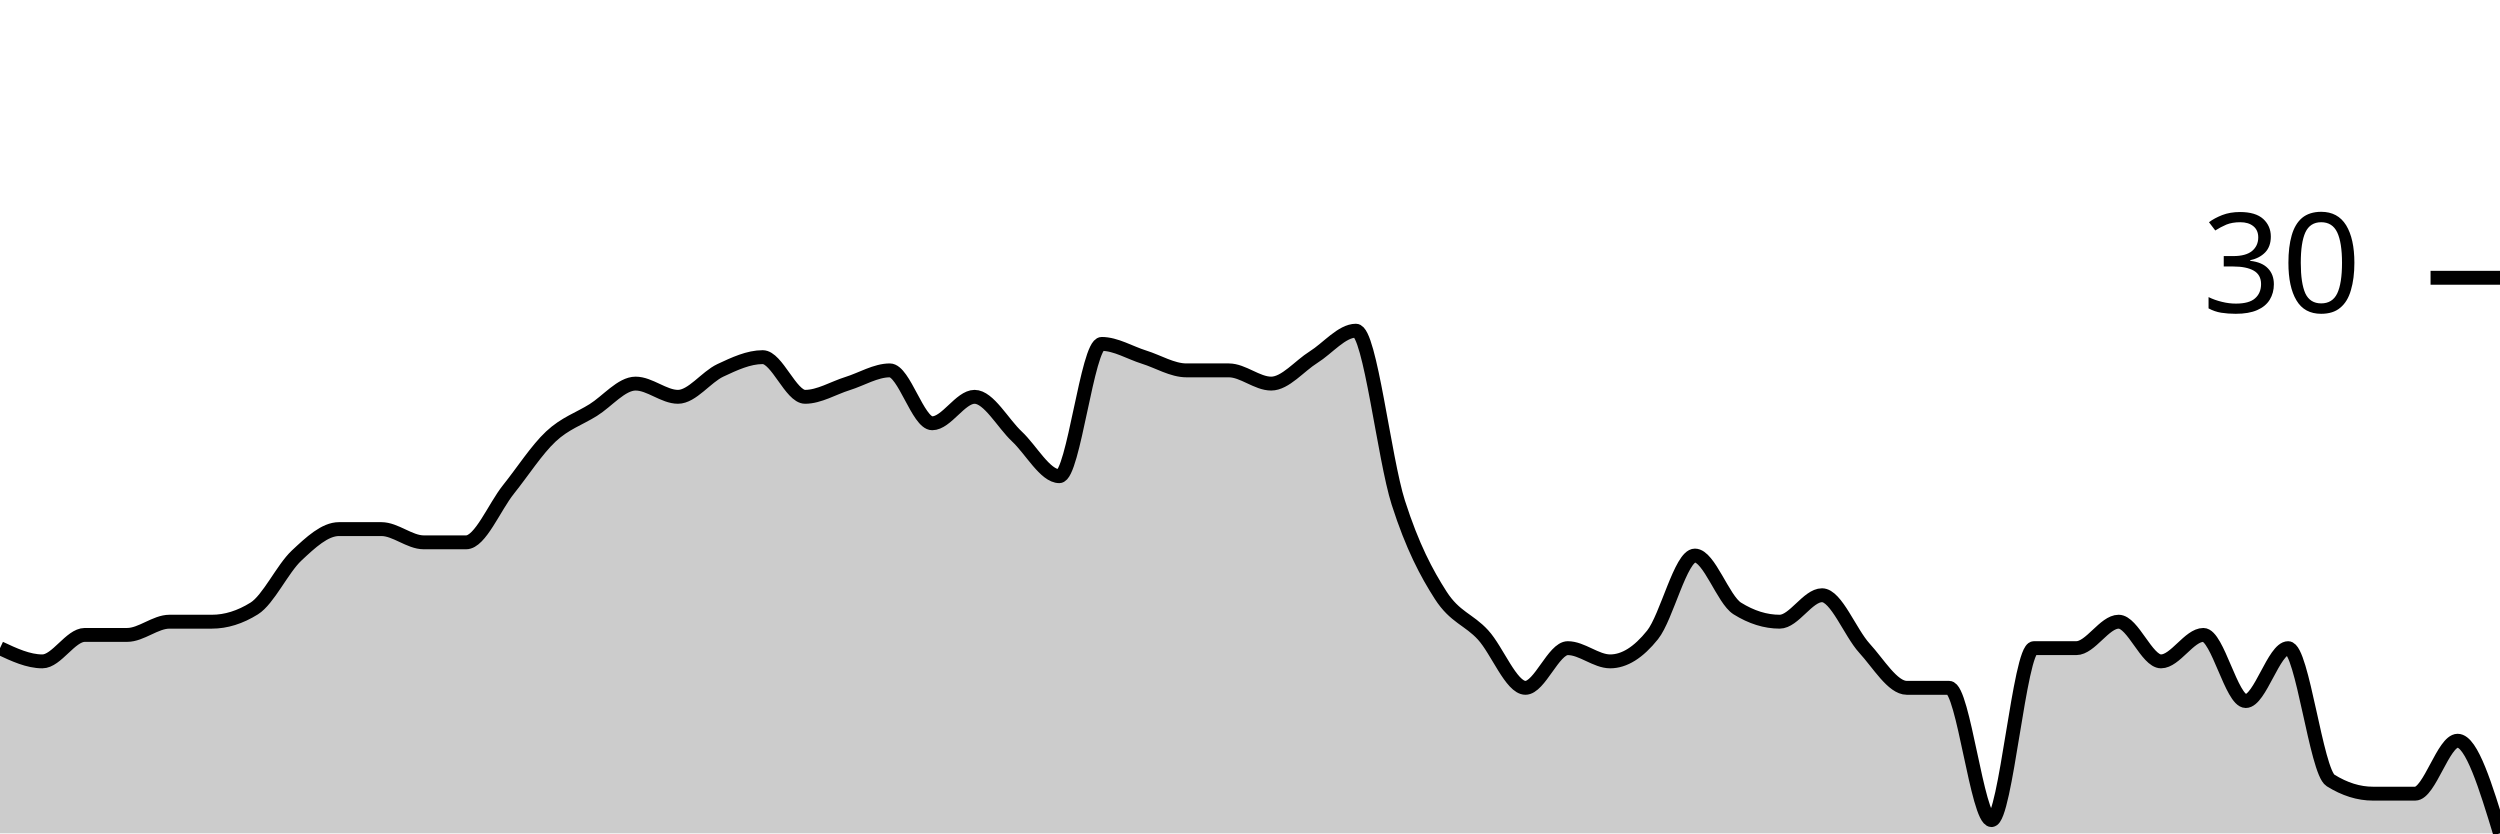
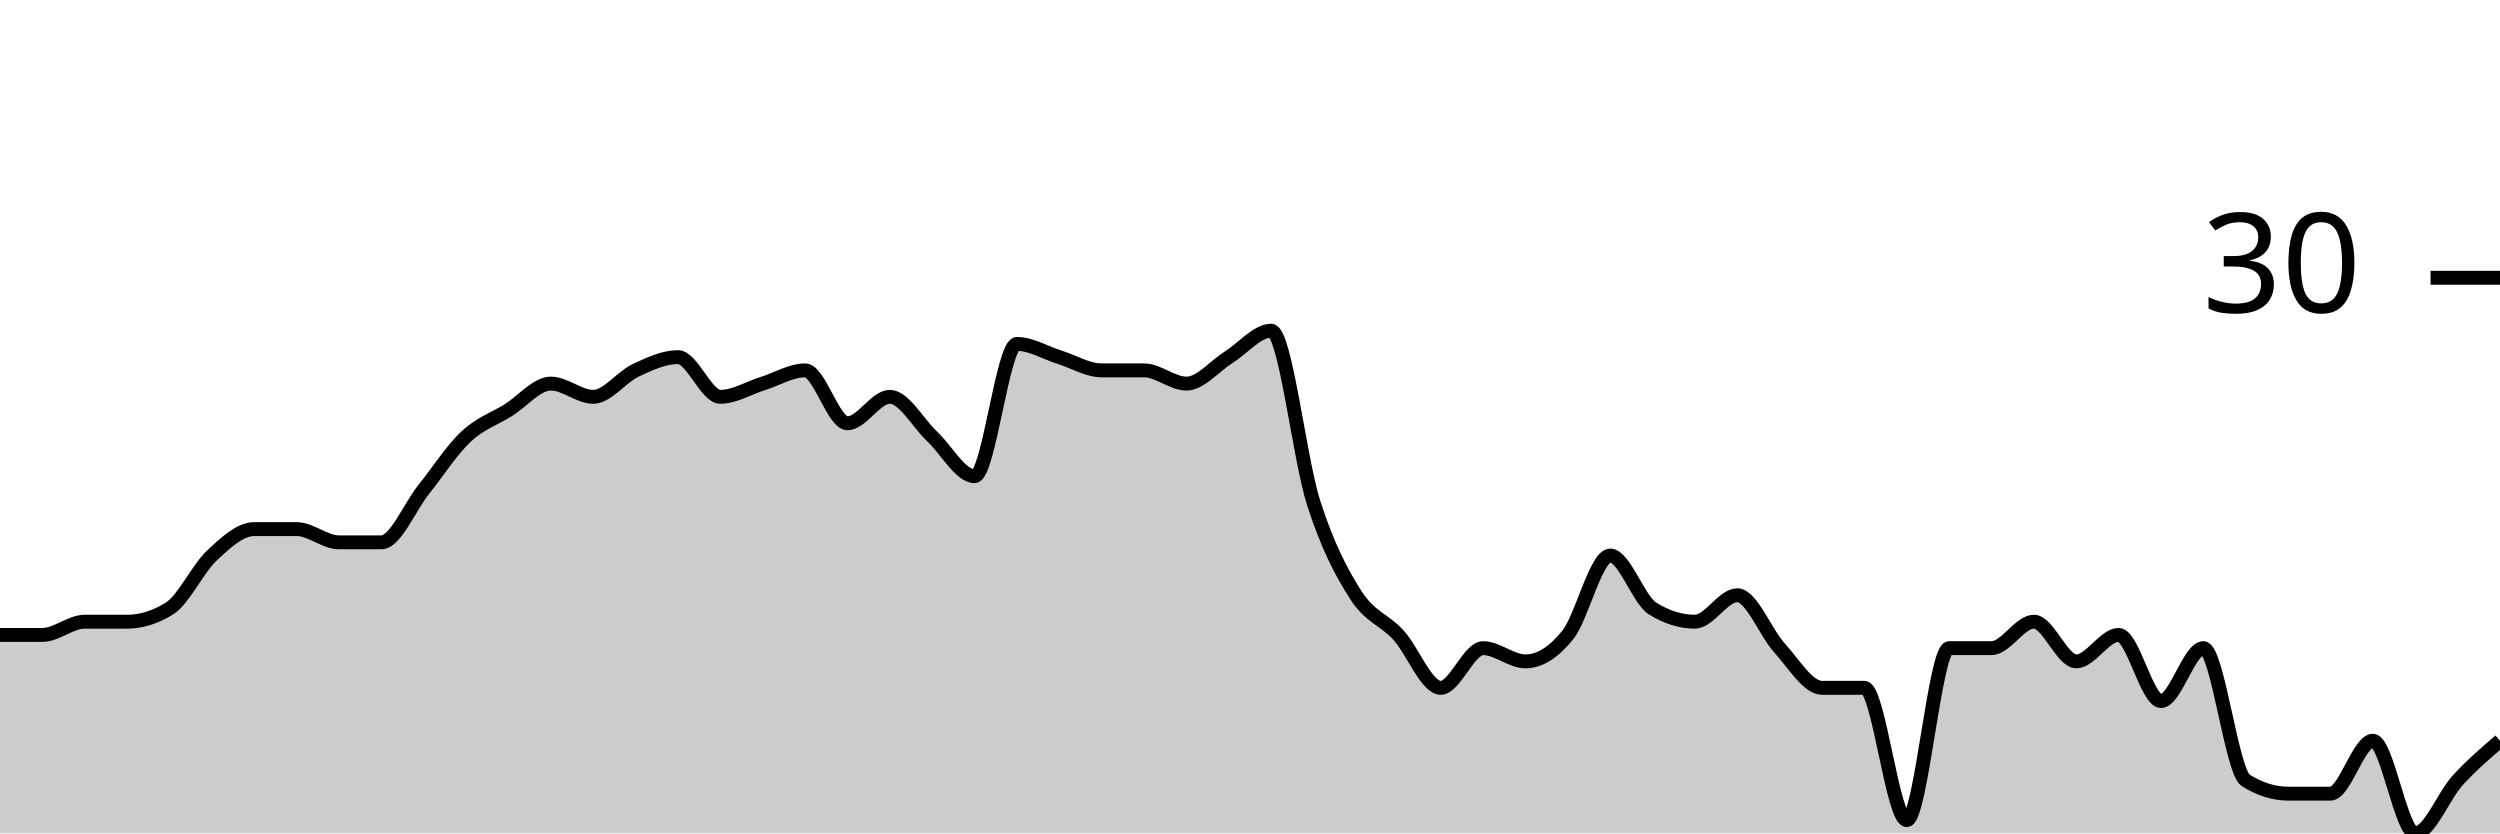
<svg xmlns="http://www.w3.org/2000/svg" viewBox="0 0 180 60">
  <g transform="translate(0,20)">
-     <path class="area" fill="rgba(0, 0, 0, 0.2)" d="M0,26.667C1.017,27.143,2.034,27.619,3.051,27.619C4.068,27.619,5.085,25.714,6.102,25.714C7.119,25.714,8.136,25.714,9.153,25.714C10.169,25.714,11.186,24.762,12.203,24.762C13.22,24.762,14.237,24.762,15.254,24.762C16.271,24.762,17.288,24.444,18.305,23.81C19.322,23.175,20.339,20.952,21.356,20C22.373,19.048,23.39,18.095,24.407,18.095C25.424,18.095,26.441,18.095,27.458,18.095C28.475,18.095,29.492,19.048,30.508,19.048C31.525,19.048,32.542,19.048,33.559,19.048C34.576,19.048,35.593,16.508,36.61,15.238C37.627,13.968,38.644,12.381,39.661,11.429C40.678,10.476,41.695,10.159,42.712,9.524C43.729,8.889,44.746,7.619,45.763,7.619C46.78,7.619,47.797,8.571,48.814,8.571C49.831,8.571,50.847,7.143,51.864,6.667C52.881,6.19,53.898,5.714,54.915,5.714C55.932,5.714,56.949,8.571,57.966,8.571C58.983,8.571,60,7.937,61.017,7.619C62.034,7.302,63.051,6.667,64.068,6.667C65.085,6.667,66.102,10.476,67.119,10.476C68.136,10.476,69.153,8.571,70.169,8.571C71.186,8.571,72.203,10.476,73.22,11.429C74.237,12.381,75.254,14.286,76.271,14.286C77.288,14.286,78.305,4.762,79.322,4.762C80.339,4.762,81.356,5.397,82.373,5.714C83.39,6.032,84.407,6.667,85.424,6.667C86.441,6.667,87.458,6.667,88.475,6.667C89.492,6.667,90.508,7.619,91.525,7.619C92.542,7.619,93.559,6.349,94.576,5.714C95.593,5.079,96.61,3.81,97.627,3.81C98.644,3.81,99.661,13.016,100.678,16.19C101.695,19.365,102.712,21.27,103.729,22.857C104.746,24.444,105.763,24.603,106.78,25.714C107.797,26.825,108.814,29.524,109.831,29.524C110.847,29.524,111.864,26.667,112.881,26.667C113.898,26.667,114.915,27.619,115.932,27.619C116.949,27.619,117.966,26.984,118.983,25.714C120,24.444,121.017,20,122.034,20C123.051,20,124.068,23.175,125.085,23.81C126.102,24.444,127.119,24.762,128.136,24.762C129.153,24.762,130.169,22.857,131.186,22.857C132.203,22.857,133.22,25.556,134.237,26.667C135.254,27.778,136.271,29.524,137.288,29.524C138.305,29.524,139.322,29.524,140.339,29.524C141.356,29.524,142.373,39.048,143.39,39.048C144.407,39.048,145.424,26.667,146.441,26.667C147.458,26.667,148.475,26.667,149.492,26.667C150.508,26.667,151.525,24.762,152.542,24.762C153.559,24.762,154.576,27.619,155.593,27.619C156.61,27.619,157.627,25.714,158.644,25.714C159.661,25.714,160.678,30.476,161.695,30.476C162.712,30.476,163.729,26.667,164.746,26.667C165.763,26.667,166.78,35.556,167.797,36.19C168.814,36.825,169.831,37.143,170.847,37.143C171.864,37.143,172.881,37.143,173.898,37.143C174.915,37.143,175.932,33.333,176.949,33.333C177.966,33.333,178.983,36.667,180,40L180,40C178.983,40,177.966,40,176.949,40C175.932,40,174.915,40,173.898,40C172.881,40,171.864,40,170.847,40C169.831,40,168.814,40,167.797,40C166.78,40,165.763,40,164.746,40C163.729,40,162.712,40,161.695,40C160.678,40,159.661,40,158.644,40C157.627,40,156.61,40,155.593,40C154.576,40,153.559,40,152.542,40C151.525,40,150.508,40,149.492,40C148.475,40,147.458,40,146.441,40C145.424,40,144.407,40,143.39,40C142.373,40,141.356,40,140.339,40C139.322,40,138.305,40,137.288,40C136.271,40,135.254,40,134.237,40C133.22,40,132.203,40,131.186,40C130.169,40,129.153,40,128.136,40C127.119,40,126.102,40,125.085,40C124.068,40,123.051,40,122.034,40C121.017,40,120,40,118.983,40C117.966,40,116.949,40,115.932,40C114.915,40,113.898,40,112.881,40C111.864,40,110.847,40,109.831,40C108.814,40,107.797,40,106.78,40C105.763,40,104.746,40,103.729,40C102.712,40,101.695,40,100.678,40C99.661,40,98.644,40,97.627,40C96.61,40,95.593,40,94.576,40C93.559,40,92.542,40,91.525,40C90.508,40,89.492,40,88.475,40C87.458,40,86.441,40,85.424,40C84.407,40,83.39,40,82.373,40C81.356,40,80.339,40,79.322,40C78.305,40,77.288,40,76.271,40C75.254,40,74.237,40,73.22,40C72.203,40,71.186,40,70.169,40C69.153,40,68.136,40,67.119,40C66.102,40,65.085,40,64.068,40C63.051,40,62.034,40,61.017,40C60,40,58.983,40,57.966,40C56.949,40,55.932,40,54.915,40C53.898,40,52.881,40,51.864,40C50.847,40,49.831,40,48.814,40C47.797,40,46.78,40,45.763,40C44.746,40,43.729,40,42.712,40C41.695,40,40.678,40,39.661,40C38.644,40,37.627,40,36.61,40C35.593,40,34.576,40,33.559,40C32.542,40,31.525,40,30.508,40C29.492,40,28.475,40,27.458,40C26.441,40,25.424,40,24.407,40C23.39,40,22.373,40,21.356,40C20.339,40,19.322,40,18.305,40C17.288,40,16.271,40,15.254,40C14.237,40,13.22,40,12.203,40C11.186,40,10.169,40,9.153,40C8.136,40,7.119,40,6.102,40C5.085,40,4.068,40,3.051,40C2.034,40,1.017,40,0,40Z" />
-     <path class="line" stroke="black" fill="none" d="M0,26.667C1.017,27.143,2.034,27.619,3.051,27.619C4.068,27.619,5.085,25.714,6.102,25.714C7.119,25.714,8.136,25.714,9.153,25.714C10.169,25.714,11.186,24.762,12.203,24.762C13.22,24.762,14.237,24.762,15.254,24.762C16.271,24.762,17.288,24.444,18.305,23.81C19.322,23.175,20.339,20.952,21.356,20C22.373,19.048,23.39,18.095,24.407,18.095C25.424,18.095,26.441,18.095,27.458,18.095C28.475,18.095,29.492,19.048,30.508,19.048C31.525,19.048,32.542,19.048,33.559,19.048C34.576,19.048,35.593,16.508,36.61,15.238C37.627,13.968,38.644,12.381,39.661,11.429C40.678,10.476,41.695,10.159,42.712,9.524C43.729,8.889,44.746,7.619,45.763,7.619C46.78,7.619,47.797,8.571,48.814,8.571C49.831,8.571,50.847,7.143,51.864,6.667C52.881,6.19,53.898,5.714,54.915,5.714C55.932,5.714,56.949,8.571,57.966,8.571C58.983,8.571,60,7.937,61.017,7.619C62.034,7.302,63.051,6.667,64.068,6.667C65.085,6.667,66.102,10.476,67.119,10.476C68.136,10.476,69.153,8.571,70.169,8.571C71.186,8.571,72.203,10.476,73.22,11.429C74.237,12.381,75.254,14.286,76.271,14.286C77.288,14.286,78.305,4.762,79.322,4.762C80.339,4.762,81.356,5.397,82.373,5.714C83.39,6.032,84.407,6.667,85.424,6.667C86.441,6.667,87.458,6.667,88.475,6.667C89.492,6.667,90.508,7.619,91.525,7.619C92.542,7.619,93.559,6.349,94.576,5.714C95.593,5.079,96.61,3.81,97.627,3.81C98.644,3.81,99.661,13.016,100.678,16.19C101.695,19.365,102.712,21.27,103.729,22.857C104.746,24.444,105.763,24.603,106.78,25.714C107.797,26.825,108.814,29.524,109.831,29.524C110.847,29.524,111.864,26.667,112.881,26.667C113.898,26.667,114.915,27.619,115.932,27.619C116.949,27.619,117.966,26.984,118.983,25.714C120,24.444,121.017,20,122.034,20C123.051,20,124.068,23.175,125.085,23.81C126.102,24.444,127.119,24.762,128.136,24.762C129.153,24.762,130.169,22.857,131.186,22.857C132.203,22.857,133.22,25.556,134.237,26.667C135.254,27.778,136.271,29.524,137.288,29.524C138.305,29.524,139.322,29.524,140.339,29.524C141.356,29.524,142.373,39.048,143.39,39.048C144.407,39.048,145.424,26.667,146.441,26.667C147.458,26.667,148.475,26.667,149.492,26.667C150.508,26.667,151.525,24.762,152.542,24.762C153.559,24.762,154.576,27.619,155.593,27.619C156.61,27.619,157.627,25.714,158.644,25.714C159.661,25.714,160.678,30.476,161.695,30.476C162.712,30.476,163.729,26.667,164.746,26.667C165.763,26.667,166.78,35.556,167.797,36.19C168.814,36.825,169.831,37.143,170.847,37.143C171.864,37.143,172.881,37.143,173.898,37.143C174.915,37.143,175.932,33.333,176.949,33.333C177.966,33.333,178.983,36.667,180,40" />
+     <path class="area" fill="rgba(0, 0, 0, 0.2)" d="M0,25.714C1.017,25.714,2.034,25.714,3.051,25.714C4.068,25.714,5.085,24.762,6.102,24.762C7.119,24.762,8.136,24.762,9.153,24.762C10.169,24.762,11.186,24.444,12.203,23.81C13.22,23.175,14.237,20.952,15.254,20C16.271,19.048,17.288,18.095,18.305,18.095C19.322,18.095,20.339,18.095,21.356,18.095C22.373,18.095,23.39,19.048,24.407,19.048C25.424,19.048,26.441,19.048,27.458,19.048C28.475,19.048,29.492,16.508,30.508,15.238C31.525,13.968,32.542,12.381,33.559,11.429C34.576,10.476,35.593,10.159,36.61,9.524C37.627,8.889,38.644,7.619,39.661,7.619C40.678,7.619,41.695,8.571,42.712,8.571C43.729,8.571,44.746,7.143,45.763,6.667C46.78,6.19,47.797,5.714,48.814,5.714C49.831,5.714,50.847,8.571,51.864,8.571C52.881,8.571,53.898,7.937,54.915,7.619C55.932,7.302,56.949,6.667,57.966,6.667C58.983,6.667,60,10.476,61.017,10.476C62.034,10.476,63.051,8.571,64.068,8.571C65.085,8.571,66.102,10.476,67.119,11.429C68.136,12.381,69.153,14.286,70.169,14.286C71.186,14.286,72.203,4.762,73.22,4.762C74.237,4.762,75.254,5.397,76.271,5.714C77.288,6.032,78.305,6.667,79.322,6.667C80.339,6.667,81.356,6.667,82.373,6.667C83.39,6.667,84.407,7.619,85.424,7.619C86.441,7.619,87.458,6.349,88.475,5.714C89.492,5.079,90.508,3.81,91.525,3.81C92.542,3.81,93.559,13.016,94.576,16.19C95.593,19.365,96.61,21.27,97.627,22.857C98.644,24.444,99.661,24.603,100.678,25.714C101.695,26.825,102.712,29.524,103.729,29.524C104.746,29.524,105.763,26.667,106.78,26.667C107.797,26.667,108.814,27.619,109.831,27.619C110.847,27.619,111.864,26.984,112.881,25.714C113.898,24.444,114.915,20,115.932,20C116.949,20,117.966,23.175,118.983,23.81C120,24.444,121.017,24.762,122.034,24.762C123.051,24.762,124.068,22.857,125.085,22.857C126.102,22.857,127.119,25.556,128.136,26.667C129.153,27.778,130.169,29.524,131.186,29.524C132.203,29.524,133.22,29.524,134.237,29.524C135.254,29.524,136.271,39.048,137.288,39.048C138.305,39.048,139.322,26.667,140.339,26.667C141.356,26.667,142.373,26.667,143.39,26.667C144.407,26.667,145.424,24.762,146.441,24.762C147.458,24.762,148.475,27.619,149.492,27.619C150.508,27.619,151.525,25.714,152.542,25.714C153.559,25.714,154.576,30.476,155.593,30.476C156.61,30.476,157.627,26.667,158.644,26.667C159.661,26.667,160.678,35.556,161.695,36.19C162.712,36.825,163.729,37.143,164.746,37.143C165.763,37.143,166.78,37.143,167.797,37.143C168.814,37.143,169.831,33.333,170.847,33.333C171.864,33.333,172.881,40,173.898,40C174.915,40,175.932,37.302,176.949,36.19C177.966,35.079,178.983,34.206,180,33.333L180,40C178.983,40,177.966,40,176.949,40C175.932,40,174.915,40,173.898,40C172.881,40,171.864,40,170.847,40C169.831,40,168.814,40,167.797,40C166.78,40,165.763,40,164.746,40C163.729,40,162.712,40,161.695,40C160.678,40,159.661,40,158.644,40C157.627,40,156.61,40,155.593,40C154.576,40,153.559,40,152.542,40C151.525,40,150.508,40,149.492,40C148.475,40,147.458,40,146.441,40C145.424,40,144.407,40,143.39,40C142.373,40,141.356,40,140.339,40C139.322,40,138.305,40,137.288,40C136.271,40,135.254,40,134.237,40C133.22,40,132.203,40,131.186,40C130.169,40,129.153,40,128.136,40C127.119,40,126.102,40,125.085,40C124.068,40,123.051,40,122.034,40C121.017,40,120,40,118.983,40C117.966,40,116.949,40,115.932,40C114.915,40,113.898,40,112.881,40C111.864,40,110.847,40,109.831,40C108.814,40,107.797,40,106.78,40C105.763,40,104.746,40,103.729,40C102.712,40,101.695,40,100.678,40C99.661,40,98.644,40,97.627,40C96.61,40,95.593,40,94.576,40C93.559,40,92.542,40,91.525,40C90.508,40,89.492,40,88.475,40C87.458,40,86.441,40,85.424,40C84.407,40,83.39,40,82.373,40C81.356,40,80.339,40,79.322,40C78.305,40,77.288,40,76.271,40C75.254,40,74.237,40,73.22,40C72.203,40,71.186,40,70.169,40C69.153,40,68.136,40,67.119,40C66.102,40,65.085,40,64.068,40C63.051,40,62.034,40,61.017,40C60,40,58.983,40,57.966,40C56.949,40,55.932,40,54.915,40C53.898,40,52.881,40,51.864,40C50.847,40,49.831,40,48.814,40C47.797,40,46.78,40,45.763,40C44.746,40,43.729,40,42.712,40C41.695,40,40.678,40,39.661,40C38.644,40,37.627,40,36.61,40C35.593,40,34.576,40,33.559,40C32.542,40,31.525,40,30.508,40C29.492,40,28.475,40,27.458,40C26.441,40,25.424,40,24.407,40C23.39,40,22.373,40,21.356,40C20.339,40,19.322,40,18.305,40C17.288,40,16.271,40,15.254,40C14.237,40,13.22,40,12.203,40C11.186,40,10.169,40,9.153,40C8.136,40,7.119,40,6.102,40C5.085,40,4.068,40,3.051,40C2.034,40,1.017,40,0,40Z" />
+     <path class="line" stroke="black" fill="none" d="M0,25.714C1.017,25.714,2.034,25.714,3.051,25.714C4.068,25.714,5.085,24.762,6.102,24.762C7.119,24.762,8.136,24.762,9.153,24.762C10.169,24.762,11.186,24.444,12.203,23.81C13.22,23.175,14.237,20.952,15.254,20C16.271,19.048,17.288,18.095,18.305,18.095C19.322,18.095,20.339,18.095,21.356,18.095C22.373,18.095,23.39,19.048,24.407,19.048C25.424,19.048,26.441,19.048,27.458,19.048C28.475,19.048,29.492,16.508,30.508,15.238C31.525,13.968,32.542,12.381,33.559,11.429C34.576,10.476,35.593,10.159,36.61,9.524C37.627,8.889,38.644,7.619,39.661,7.619C40.678,7.619,41.695,8.571,42.712,8.571C43.729,8.571,44.746,7.143,45.763,6.667C46.78,6.19,47.797,5.714,48.814,5.714C49.831,5.714,50.847,8.571,51.864,8.571C52.881,8.571,53.898,7.937,54.915,7.619C55.932,7.302,56.949,6.667,57.966,6.667C58.983,6.667,60,10.476,61.017,10.476C62.034,10.476,63.051,8.571,64.068,8.571C65.085,8.571,66.102,10.476,67.119,11.429C68.136,12.381,69.153,14.286,70.169,14.286C71.186,14.286,72.203,4.762,73.22,4.762C74.237,4.762,75.254,5.397,76.271,5.714C77.288,6.032,78.305,6.667,79.322,6.667C80.339,6.667,81.356,6.667,82.373,6.667C83.39,6.667,84.407,7.619,85.424,7.619C86.441,7.619,87.458,6.349,88.475,5.714C89.492,5.079,90.508,3.81,91.525,3.81C92.542,3.81,93.559,13.016,94.576,16.19C95.593,19.365,96.61,21.27,97.627,22.857C98.644,24.444,99.661,24.603,100.678,25.714C101.695,26.825,102.712,29.524,103.729,29.524C104.746,29.524,105.763,26.667,106.78,26.667C107.797,26.667,108.814,27.619,109.831,27.619C110.847,27.619,111.864,26.984,112.881,25.714C113.898,24.444,114.915,20,115.932,20C116.949,20,117.966,23.175,118.983,23.81C120,24.444,121.017,24.762,122.034,24.762C123.051,24.762,124.068,22.857,125.085,22.857C126.102,22.857,127.119,25.556,128.136,26.667C129.153,27.778,130.169,29.524,131.186,29.524C132.203,29.524,133.22,29.524,134.237,29.524C135.254,29.524,136.271,39.048,137.288,39.048C138.305,39.048,139.322,26.667,140.339,26.667C141.356,26.667,142.373,26.667,143.39,26.667C144.407,26.667,145.424,24.762,146.441,24.762C147.458,24.762,148.475,27.619,149.492,27.619C150.508,27.619,151.525,25.714,152.542,25.714C153.559,25.714,154.576,30.476,155.593,30.476C156.61,30.476,157.627,26.667,158.644,26.667C159.661,26.667,160.678,35.556,161.695,36.19C162.712,36.825,163.729,37.143,164.746,37.143C165.763,37.143,166.78,37.143,167.797,37.143C168.814,37.143,169.831,33.333,170.847,33.333C171.864,33.333,172.881,40,173.898,40C174.915,40,175.932,37.302,176.949,36.19C177.966,35.079,178.983,34.206,180,33.333" />
    <path class="axis-ceiling" stroke-width="1" stroke="black" fill="none" d="M175,0L180,0" />
    <text class="axis-ceiling-label" font-family="sans-serif" text-anchor="end" font-size="10px" x="170" y="2.5">30</text>
  </g>
</svg>
